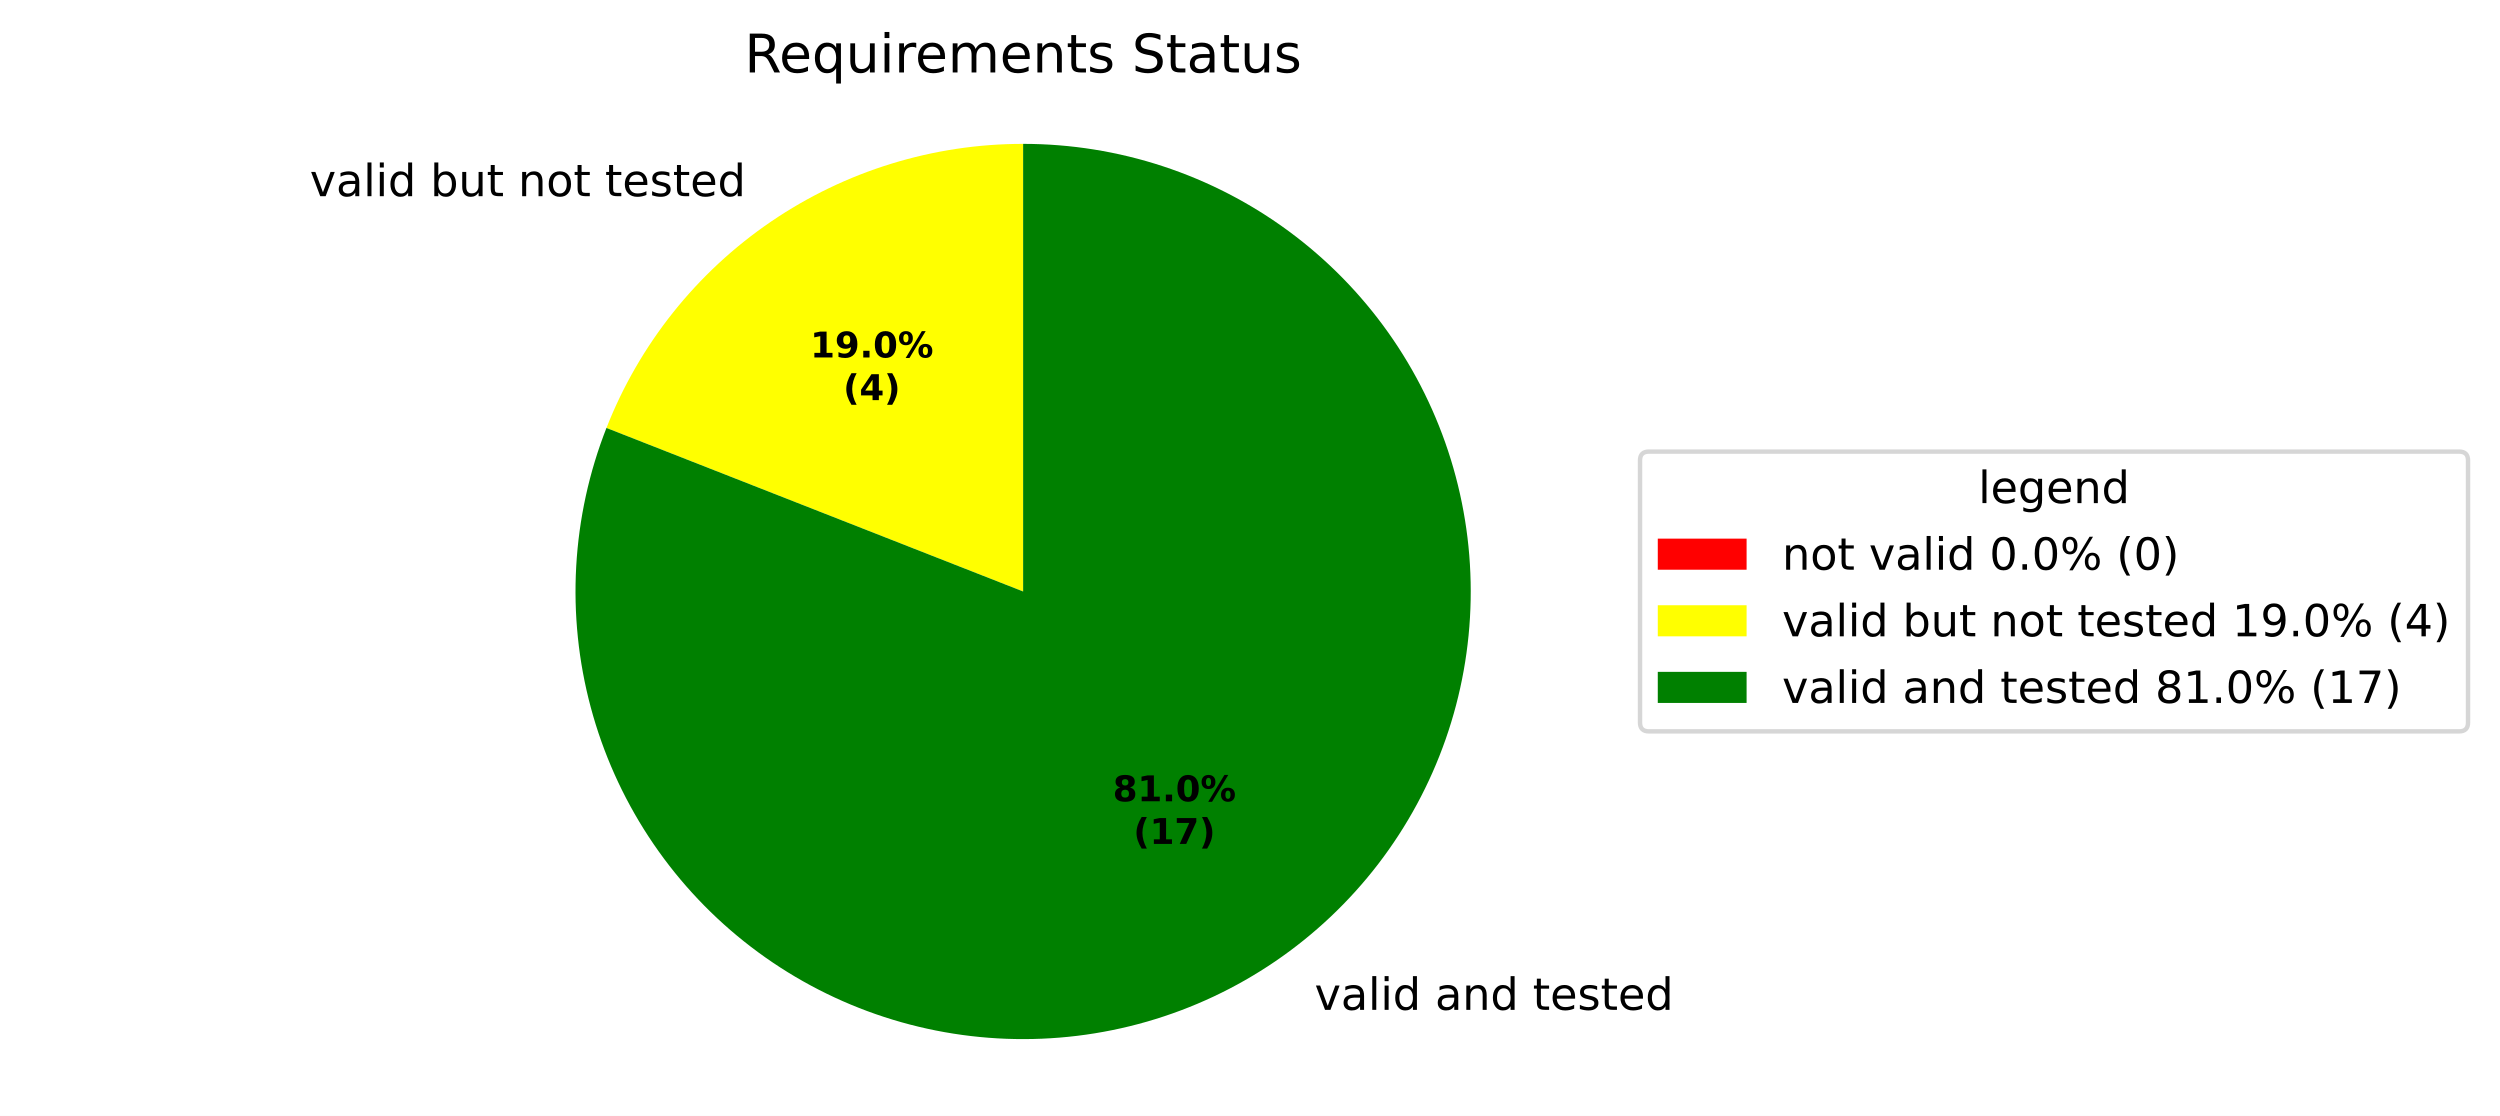
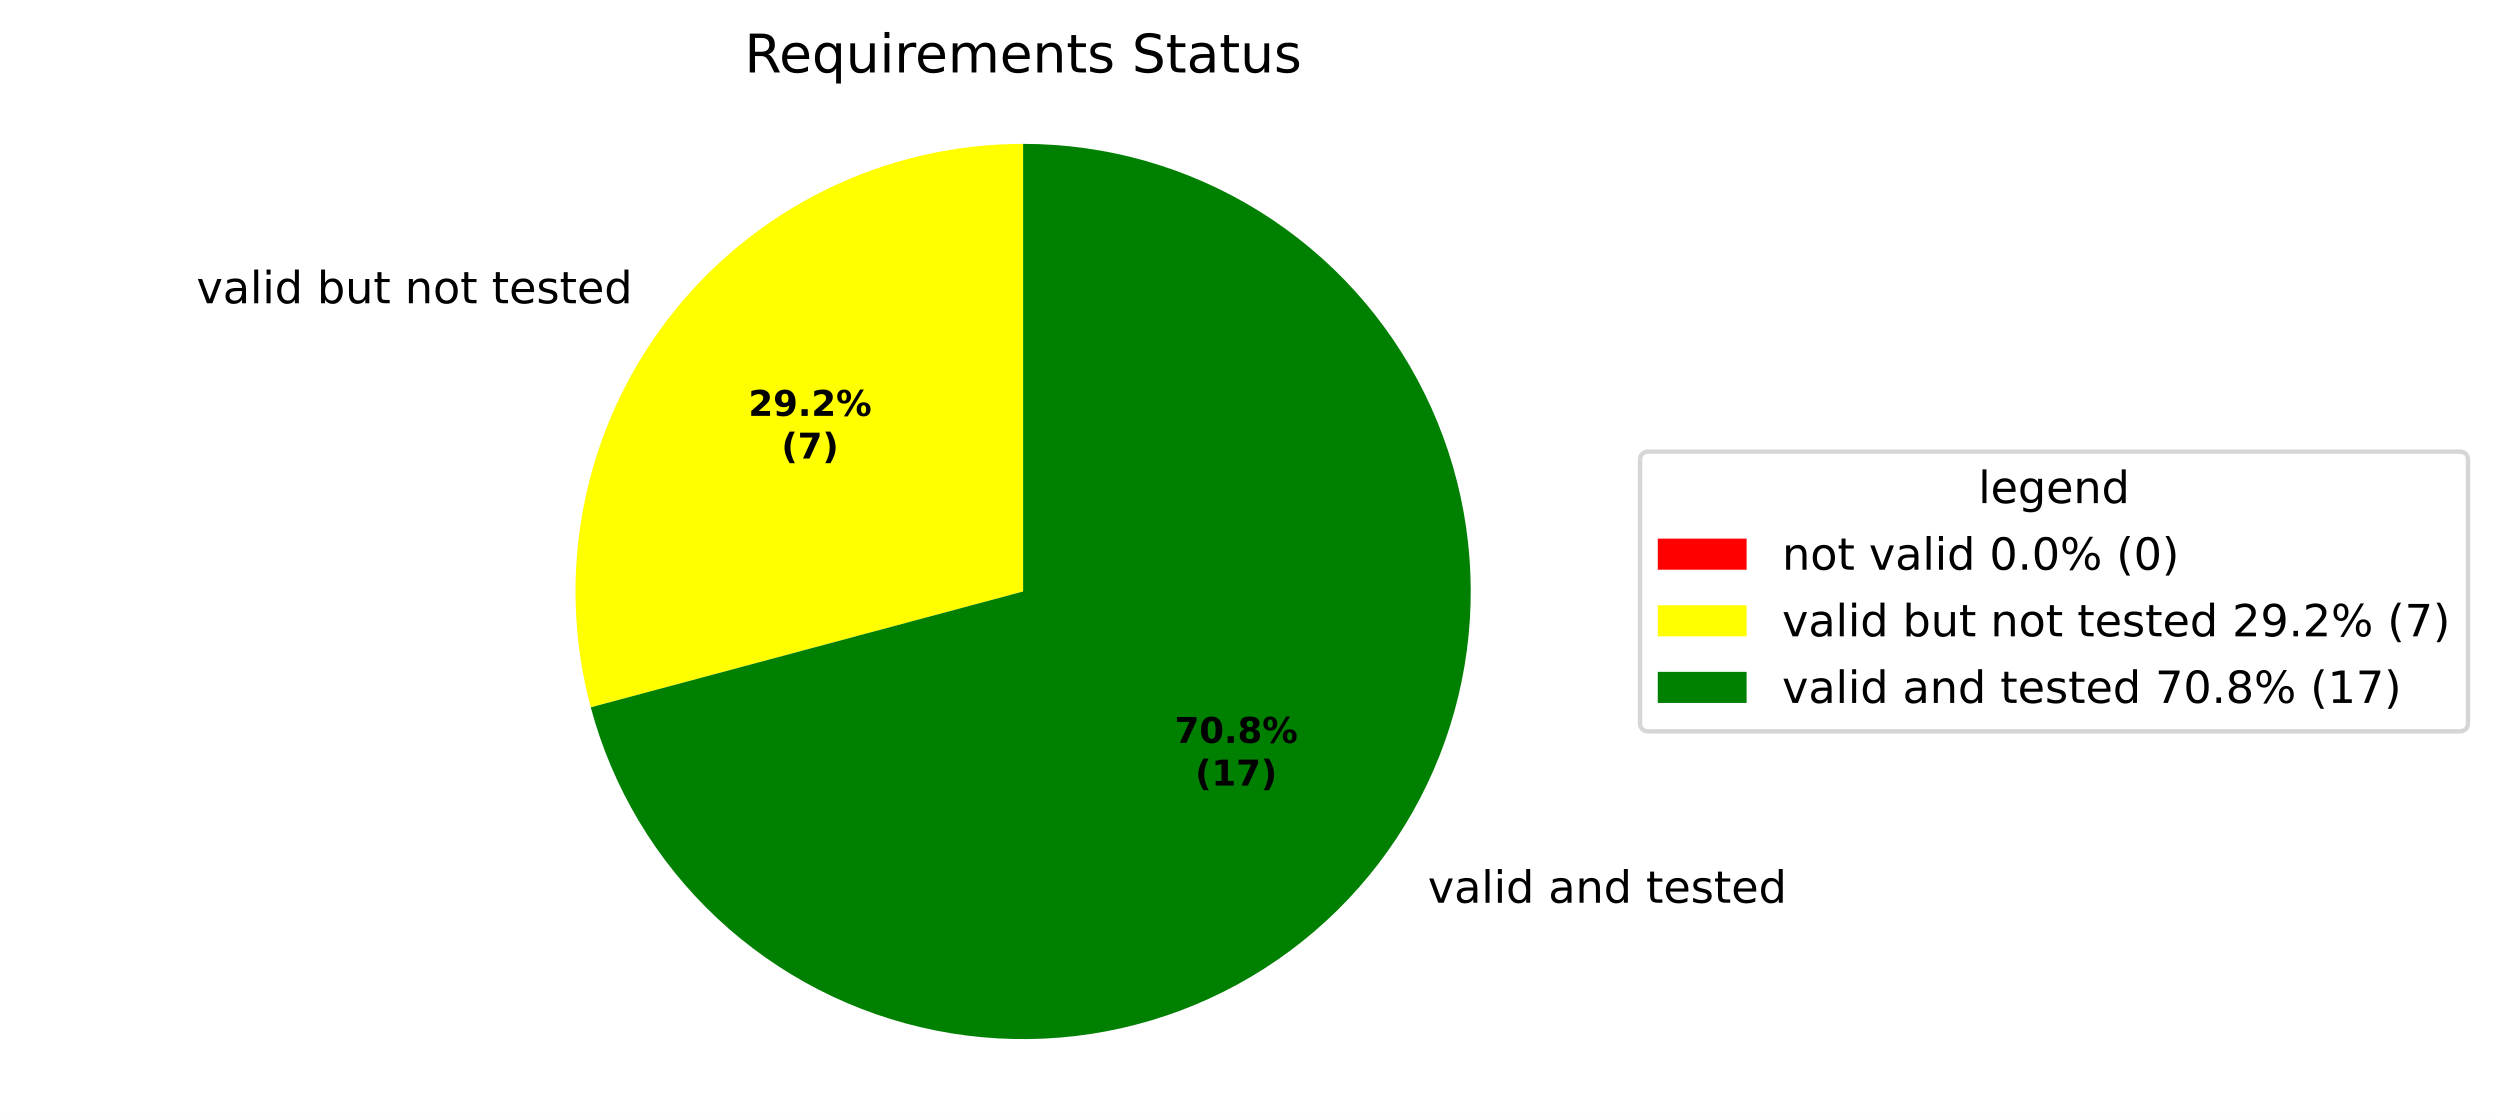
<svg xmlns="http://www.w3.org/2000/svg" xmlns:xlink="http://www.w3.org/1999/xlink" width="562.982pt" height="251.278pt" viewBox="0 0 562.982 251.278" version="1.1">
  <defs>
    <style type="text/css">*{stroke-linejoin: round; stroke-linecap: butt}</style>
  </defs>
  <g id="figure_1">
    <g id="patch_1">
      <path d="M 0 251.278  L 562.982 251.278  L 562.982 0  L 0 0  z " style="fill: #ffffff" />
    </g>
    <g id="axes_1">
      <g id="patch_2">
        <path d="M 230.4 32.398  C 230.4 32.398 230.4 32.398 230.4 32.398  L 230.4 133.198  z " style="fill: #ff0000" />
      </g>
      <g id="patch_3">
-         <path d="M 230.4 32.398  C 210.145 32.398 190.353 38.503 173.617 49.913  C 156.882 61.323 143.968 77.517 136.568 96.372  L 230.4 133.198  z " style="fill: #ffff00" />
+         <path d="M 230.4 32.398  C 214.939 32.398 199.684 35.955 185.817 42.793  C 171.951 49.632 159.842 59.569 150.43 71.835  C 141.018 84.101 134.553 98.369 131.537 113.533  C 128.52 128.697 129.033 144.353 133.035 159.287  L 230.4 133.198  z " style="fill: #ffff00" />
      </g>
      <g id="patch_4">
-         <path d="M 136.568 96.372  C 132.657 106.336 130.359 116.859 129.759 127.546  C 129.158 138.233 130.264 148.948 133.035 159.287  C 135.805 169.626 140.205 179.458 146.068 188.414  C 151.931 197.369 159.184 205.333 167.552 212.007  C 175.921 218.68 185.299 223.979 195.335 227.702  C 205.37 231.426 215.935 233.527 226.631 233.928  C 237.327 234.328 248.019 233.022 258.305 230.059  C 268.591 227.095 278.339 222.513 287.183 216.483  C 296.027 210.453 303.854 203.053 310.37 194.561  C 316.886 186.069 322.008 176.593 325.543 166.49  C 329.079 156.387 330.982 145.785 331.182 135.083  C 331.383 124.381 329.877 113.715 326.722 103.487  C 323.567 93.258 318.803 83.598 312.609 74.868  C 306.415 66.138 298.869 58.451 290.257 52.095  C 281.645 45.739 272.075 40.795 261.907 37.449  C 251.74 34.103 241.104 32.398 230.4 32.398  L 230.4 133.198  z " style="fill: #008000" />
+         <path d="M 133.035 159.287  C 137.903 177.458 147.763 193.909 161.494 206.769  C 175.224 219.629 192.284 228.391 210.735 232.062  C 229.186 235.732 248.3 234.164 265.907 227.538  C 283.513 220.911 298.918 209.486 310.37 194.562  C 321.822 179.637 328.871 161.8 330.715 143.078  C 332.559 124.357 329.125 105.488 320.805 88.616  C 312.484 71.743 299.605 57.533 283.629 47.599  C 267.654 37.664 249.212 32.398 230.4 32.398  L 230.4 133.198  z " style="fill: #008000" />
      </g>
      <g id="matplotlib.axis_1" />
      <g id="matplotlib.axis_2" />
      <g id="text_1">
-         <g transform="translate(66.58751 44.18282) scale(0.1 -0.1)">
+         <g transform="translate(41.08128 68.29675) scale(0.1 -0.1)">
          <defs>
            <path id="DejaVuSans-3" transform="scale(0.015625)" />
            <path id="DejaVuSans-59" d="M 191 3500  L 800 3500  L 1894 563  L 2988 3500  L 3597 3500  L 2284 0  L 1503 0  L 191 3500  z " transform="scale(0.015625)" />
            <path id="DejaVuSans-44" d="M 2194 1759  Q 1497 1759 1228 1600  Q 959 1441 959 1056  Q 959 750 1161 570  Q 1363 391 1709 391  Q 2188 391 2477 730  Q 2766 1069 2766 1631  L 2766 1759  L 2194 1759  z M 3341 1997  L 3341 0  L 2766 0  L 2766 531  Q 2569 213 2275 61  Q 1981 -91 1556 -91  Q 1019 -91 701 211  Q 384 513 384 1019  Q 384 1609 779 1909  Q 1175 2209 1959 2209  L 2766 2209  L 2766 2266  Q 2766 2663 2505 2880  Q 2244 3097 1772 3097  Q 1472 3097 1187 3025  Q 903 2953 641 2809  L 641 3341  Q 956 3463 1253 3523  Q 1550 3584 1831 3584  Q 2591 3584 2966 3190  Q 3341 2797 3341 1997  z " transform="scale(0.015625)" />
            <path id="DejaVuSans-4f" d="M 603 4863  L 1178 4863  L 1178 0  L 603 0  L 603 4863  z " transform="scale(0.015625)" />
            <path id="DejaVuSans-4c" d="M 603 3500  L 1178 3500  L 1178 0  L 603 0  L 603 3500  z M 603 4863  L 1178 4863  L 1178 4134  L 603 4134  L 603 4863  z " transform="scale(0.015625)" />
            <path id="DejaVuSans-47" d="M 2906 2969  L 2906 4863  L 3481 4863  L 3481 0  L 2906 0  L 2906 525  Q 2725 213 2448 61  Q 2172 -91 1784 -91  Q 1150 -91 751 415  Q 353 922 353 1747  Q 353 2572 751 3078  Q 1150 3584 1784 3584  Q 2172 3584 2448 3432  Q 2725 3281 2906 2969  z M 947 1747  Q 947 1113 1208 752  Q 1469 391 1925 391  Q 2381 391 2643 752  Q 2906 1113 2906 1747  Q 2906 2381 2643 2742  Q 2381 3103 1925 3103  Q 1469 3103 1208 2742  Q 947 2381 947 1747  z " transform="scale(0.015625)" />
            <path id="DejaVuSans-45" d="M 3116 1747  Q 3116 2381 2855 2742  Q 2594 3103 2138 3103  Q 1681 3103 1420 2742  Q 1159 2381 1159 1747  Q 1159 1113 1420 752  Q 1681 391 2138 391  Q 2594 391 2855 752  Q 3116 1113 3116 1747  z M 1159 2969  Q 1341 3281 1617 3432  Q 1894 3584 2278 3584  Q 2916 3584 3314 3078  Q 3713 2572 3713 1747  Q 3713 922 3314 415  Q 2916 -91 2278 -91  Q 1894 -91 1617 61  Q 1341 213 1159 525  L 1159 0  L 581 0  L 581 4863  L 1159 4863  L 1159 2969  z " transform="scale(0.015625)" />
            <path id="DejaVuSans-58" d="M 544 1381  L 544 3500  L 1119 3500  L 1119 1403  Q 1119 906 1312 657  Q 1506 409 1894 409  Q 2359 409 2629 706  Q 2900 1003 2900 1516  L 2900 3500  L 3475 3500  L 3475 0  L 2900 0  L 2900 538  Q 2691 219 2414 64  Q 2138 -91 1772 -91  Q 1169 -91 856 284  Q 544 659 544 1381  z M 1991 3584  L 1991 3584  z " transform="scale(0.015625)" />
            <path id="DejaVuSans-57" d="M 1172 4494  L 1172 3500  L 2356 3500  L 2356 3053  L 1172 3053  L 1172 1153  Q 1172 725 1289 603  Q 1406 481 1766 481  L 2356 481  L 2356 0  L 1766 0  Q 1100 0 847 248  Q 594 497 594 1153  L 594 3053  L 172 3053  L 172 3500  L 594 3500  L 594 4494  L 1172 4494  z " transform="scale(0.015625)" />
            <path id="DejaVuSans-51" d="M 3513 2113  L 3513 0  L 2938 0  L 2938 2094  Q 2938 2591 2744 2837  Q 2550 3084 2163 3084  Q 1697 3084 1428 2787  Q 1159 2491 1159 1978  L 1159 0  L 581 0  L 581 3500  L 1159 3500  L 1159 2956  Q 1366 3272 1645 3428  Q 1925 3584 2291 3584  Q 2894 3584 3203 3211  Q 3513 2838 3513 2113  z " transform="scale(0.015625)" />
            <path id="DejaVuSans-52" d="M 1959 3097  Q 1497 3097 1228 2736  Q 959 2375 959 1747  Q 959 1119 1226 758  Q 1494 397 1959 397  Q 2419 397 2687 759  Q 2956 1122 2956 1747  Q 2956 2369 2687 2733  Q 2419 3097 1959 3097  z M 1959 3584  Q 2709 3584 3137 3096  Q 3566 2609 3566 1747  Q 3566 888 3137 398  Q 2709 -91 1959 -91  Q 1206 -91 779 398  Q 353 888 353 1747  Q 353 2609 779 3096  Q 1206 3584 1959 3584  z " transform="scale(0.015625)" />
            <path id="DejaVuSans-48" d="M 3597 1894  L 3597 1613  L 953 1613  Q 991 1019 1311 708  Q 1631 397 2203 397  Q 2534 397 2845 478  Q 3156 559 3463 722  L 3463 178  Q 3153 47 2828 -22  Q 2503 -91 2169 -91  Q 1331 -91 842 396  Q 353 884 353 1716  Q 353 2575 817 3079  Q 1281 3584 2069 3584  Q 2775 3584 3186 3129  Q 3597 2675 3597 1894  z M 3022 2063  Q 3016 2534 2758 2815  Q 2500 3097 2075 3097  Q 1594 3097 1305 2825  Q 1016 2553 972 2059  L 3022 2063  z " transform="scale(0.015625)" />
            <path id="DejaVuSans-56" d="M 2834 3397  L 2834 2853  Q 2591 2978 2328 3040  Q 2066 3103 1784 3103  Q 1356 3103 1142 2972  Q 928 2841 928 2578  Q 928 2378 1081 2264  Q 1234 2150 1697 2047  L 1894 2003  Q 2506 1872 2764 1633  Q 3022 1394 3022 966  Q 3022 478 2636 193  Q 2250 -91 1575 -91  Q 1294 -91 989 -36  Q 684 19 347 128  L 347 722  Q 666 556 975 473  Q 1284 391 1588 391  Q 1994 391 2212 530  Q 2431 669 2431 922  Q 2431 1156 2273 1281  Q 2116 1406 1581 1522  L 1381 1569  Q 847 1681 609 1914  Q 372 2147 372 2553  Q 372 3047 722 3315  Q 1072 3584 1716 3584  Q 2034 3584 2315 3537  Q 2597 3491 2834 3397  z " transform="scale(0.015625)" />
          </defs>
          <use xlink:href="#DejaVuSans-3" />
          <use xlink:href="#DejaVuSans-59" transform="translate(31.78125 0)" />
          <use xlink:href="#DejaVuSans-44" transform="translate(90.96875 0)" />
          <use xlink:href="#DejaVuSans-4f" transform="translate(152.25 0)" />
          <use xlink:href="#DejaVuSans-4c" transform="translate(180.0312 0)" />
          <use xlink:href="#DejaVuSans-47" transform="translate(207.8125 0)" />
          <use xlink:href="#DejaVuSans-3" transform="translate(271.2969 0)" />
          <use xlink:href="#DejaVuSans-45" transform="translate(303.0781 0)" />
          <use xlink:href="#DejaVuSans-58" transform="translate(366.5625 0)" />
          <use xlink:href="#DejaVuSans-57" transform="translate(429.9375 0)" />
          <use xlink:href="#DejaVuSans-3" transform="translate(469.1406 0)" />
          <use xlink:href="#DejaVuSans-51" transform="translate(500.9219 0)" />
          <use xlink:href="#DejaVuSans-52" transform="translate(564.2969 0)" />
          <use xlink:href="#DejaVuSans-57" transform="translate(625.4844 0)" />
          <use xlink:href="#DejaVuSans-3" transform="translate(664.6875 0)" />
          <use xlink:href="#DejaVuSans-57" transform="translate(696.4688 0)" />
          <use xlink:href="#DejaVuSans-48" transform="translate(735.6719 0)" />
          <use xlink:href="#DejaVuSans-56" transform="translate(797.2031 0)" />
          <use xlink:href="#DejaVuSans-57" transform="translate(849.2969 0)" />
          <use xlink:href="#DejaVuSans-48" transform="translate(888.5 0)" />
          <use xlink:href="#DejaVuSans-47" transform="translate(950.0312 0)" />
        </g>
      </g>
      <g id="text_2">
-         <g transform="translate(292.8609 227.4095) scale(0.1 -0.1)">
+         <g transform="translate(318.3671 203.2959) scale(0.1 -0.1)">
          <use xlink:href="#DejaVuSans-3" />
          <use xlink:href="#DejaVuSans-59" transform="translate(31.78125 0)" />
          <use xlink:href="#DejaVuSans-44" transform="translate(90.96875 0)" />
          <use xlink:href="#DejaVuSans-4f" transform="translate(152.25 0)" />
          <use xlink:href="#DejaVuSans-4c" transform="translate(180.0312 0)" />
          <use xlink:href="#DejaVuSans-47" transform="translate(207.8125 0)" />
          <use xlink:href="#DejaVuSans-3" transform="translate(271.2969 0)" />
          <use xlink:href="#DejaVuSans-44" transform="translate(303.0781 0)" />
          <use xlink:href="#DejaVuSans-51" transform="translate(364.3594 0)" />
          <use xlink:href="#DejaVuSans-47" transform="translate(427.7344 0)" />
          <use xlink:href="#DejaVuSans-3" transform="translate(491.2188 0)" />
          <use xlink:href="#DejaVuSans-57" transform="translate(523 0)" />
          <use xlink:href="#DejaVuSans-48" transform="translate(562.2031 0)" />
          <use xlink:href="#DejaVuSans-56" transform="translate(623.7344 0)" />
          <use xlink:href="#DejaVuSans-57" transform="translate(675.8281 0)" />
          <use xlink:href="#DejaVuSans-48" transform="translate(715.0312 0)" />
          <use xlink:href="#DejaVuSans-47" transform="translate(776.5625 0)" />
        </g>
      </g>
      <g id="text_3">
-         <g transform="translate(182.4535 80.50455) scale(0.08 -0.08)">
-           <defs>
-             <path id="DejaVuSans-Bold-14" d="M 750 831  L 1813 831  L 1813 3847  L 722 3622  L 722 4441  L 1806 4666  L 2950 4666  L 2950 831  L 4013 831  L 4013 0  L 750 0  L 750 831  z " transform="scale(0.015625)" />
+         <g transform="translate(168.541 93.65767) scale(0.08 -0.08)">
+           <defs>
+             <path id="DejaVuSans-Bold-15" d="M 1844 884  L 3897 884  L 3897 0  L 506 0  L 506 884  L 2209 2388  Q 2438 2594 2547 2791  Q 2656 2988 2656 3200  Q 2656 3528 2436 3728  Q 2216 3928 1850 3928  Q 1569 3928 1234 3808  Q 900 3688 519 3450  L 519 4475  Q 925 4609 1322 4679  Q 1719 4750 2100 4750  Q 2938 4750 3402 4381  Q 3866 4013 3866 3353  Q 3866 2972 3669 2642  Q 3472 2313 2841 1759  L 1844 884  z " transform="scale(0.015625)" />
            <path id="DejaVuSans-Bold-1c" d="M 641 103  L 641 966  Q 928 831 1190 764  Q 1453 697 1709 697  Q 2247 697 2547 995  Q 2847 1294 2900 1881  Q 2688 1725 2447 1647  Q 2206 1569 1925 1569  Q 1209 1569 770 1986  Q 331 2403 331 3084  Q 331 3838 820 4291  Q 1309 4744 2131 4744  Q 3044 4744 3544 4128  Q 4044 3513 4044 2388  Q 4044 1231 3459 570  Q 2875 -91 1856 -91  Q 1528 -91 1228 -42  Q 928 6 641 103  z M 2125 2350  Q 2441 2350 2600 2554  Q 2759 2759 2759 3169  Q 2759 3575 2600 3781  Q 2441 3988 2125 3988  Q 1809 3988 1650 3781  Q 1491 3575 1491 3169  Q 1491 2759 1650 2554  Q 1809 2350 2125 2350  z " transform="scale(0.015625)" />
            <path id="DejaVuSans-Bold-11" d="M 653 1209  L 1778 1209  L 1778 0  L 653 0  L 653 1209  z " transform="scale(0.015625)" />
-             <path id="DejaVuSans-Bold-13" d="M 2944 2338  Q 2944 3213 2780 3570  Q 2616 3928 2228 3928  Q 1841 3928 1675 3570  Q 1509 3213 1509 2338  Q 1509 1453 1675 1090  Q 1841 728 2228 728  Q 2613 728 2778 1090  Q 2944 1453 2944 2338  z M 4147 2328  Q 4147 1169 3647 539  Q 3147 -91 2228 -91  Q 1306 -91 806 539  Q 306 1169 306 2328  Q 306 3491 806 4120  Q 1306 4750 2228 4750  Q 3147 4750 3647 4120  Q 4147 3491 4147 2328  z " transform="scale(0.015625)" />
            <path id="DejaVuSans-Bold-8" d="M 4959 1925  Q 4738 1925 4616 1733  Q 4494 1541 4494 1184  Q 4494 825 4614 633  Q 4734 441 4959 441  Q 5184 441 5303 633  Q 5422 825 5422 1184  Q 5422 1541 5301 1733  Q 5181 1925 4959 1925  z M 4959 2450  Q 5541 2450 5875 2112  Q 6209 1775 6209 1184  Q 6209 594 5875 251  Q 5541 -91 4959 -91  Q 4378 -91 4042 251  Q 3706 594 3706 1184  Q 3706 1772 4042 2111  Q 4378 2450 4959 2450  z M 2094 -91  L 1403 -91  L 4319 4750  L 5013 4750  L 2094 -91  z M 1453 4750  Q 2034 4750 2367 4411  Q 2700 4072 2700 3481  Q 2700 2891 2367 2550  Q 2034 2209 1453 2209  Q 872 2209 539 2550  Q 206 2891 206 3481  Q 206 4072 539 4411  Q 872 4750 1453 4750  z M 1453 4225  Q 1228 4225 1106 4031  Q 984 3838 984 3481  Q 984 3122 1106 2926  Q 1228 2731 1453 2731  Q 1678 2731 1798 2926  Q 1919 3122 1919 3481  Q 1919 3838 1797 4031  Q 1675 4225 1453 4225  z " transform="scale(0.015625)" />
          </defs>
-           <use xlink:href="#DejaVuSans-Bold-14" />
+           <use xlink:href="#DejaVuSans-Bold-15" />
          <use xlink:href="#DejaVuSans-Bold-1c" transform="translate(69.57812 0)" />
          <use xlink:href="#DejaVuSans-Bold-11" transform="translate(139.1562 0)" />
-           <use xlink:href="#DejaVuSans-Bold-13" transform="translate(177.1406 0)" />
+           <use xlink:href="#DejaVuSans-Bold-15" transform="translate(177.1406 0)" />
          <use xlink:href="#DejaVuSans-Bold-8" transform="translate(246.7188 0)" />
        </g>
-         <g transform="translate(189.891 90.10611) scale(0.08 -0.08)">
+         <g transform="translate(175.9785 103.2592) scale(0.08 -0.08)">
          <defs>
            <path id="DejaVuSans-Bold-b" d="M 2413 -844  L 1484 -844  Q 1006 -72 778 623  Q 550 1319 550 2003  Q 550 2688 779 3389  Q 1009 4091 1484 4856  L 2413 4856  Q 2013 4116 1813 3408  Q 1613 2700 1613 2009  Q 1613 1319 1811 609  Q 2009 -100 2413 -844  z " transform="scale(0.015625)" />
-             <path id="DejaVuSans-Bold-17" d="M 2356 3675  L 1038 1722  L 2356 1722  L 2356 3675  z M 2156 4666  L 3494 4666  L 3494 1722  L 4159 1722  L 4159 850  L 3494 850  L 3494 0  L 2356 0  L 2356 850  L 288 850  L 288 1881  L 2156 4666  z " transform="scale(0.015625)" />
+             <path id="DejaVuSans-Bold-1a" d="M 428 4666  L 3944 4666  L 3944 3988  L 2125 0  L 953 0  L 2675 3781  L 428 3781  L 428 4666  z " transform="scale(0.015625)" />
            <path id="DejaVuSans-Bold-c" d="M 513 -844  Q 913 -100 1113 609  Q 1313 1319 1313 2009  Q 1313 2700 1113 3408  Q 913 4116 513 4856  L 1441 4856  Q 1916 4091 2145 3389  Q 2375 2688 2375 2003  Q 2375 1319 2147 623  Q 1919 -72 1441 -844  L 513 -844  z " transform="scale(0.015625)" />
          </defs>
          <use xlink:href="#DejaVuSans-Bold-b" />
-           <use xlink:href="#DejaVuSans-Bold-17" transform="translate(45.70312 0)" />
+           <use xlink:href="#DejaVuSans-Bold-1a" transform="translate(45.70312 0)" />
          <use xlink:href="#DejaVuSans-Bold-c" transform="translate(115.2812 0)" />
        </g>
      </g>
      <g id="text_4">
-         <g transform="translate(250.5927 180.4464) scale(0.08 -0.08)">
-           <defs>
+         <g transform="translate(264.5052 167.2936) scale(0.08 -0.08)">
+           <defs>
+             <path id="DejaVuSans-Bold-13" d="M 2944 2338  Q 2944 3213 2780 3570  Q 2616 3928 2228 3928  Q 1841 3928 1675 3570  Q 1509 3213 1509 2338  Q 1509 1453 1675 1090  Q 1841 728 2228 728  Q 2613 728 2778 1090  Q 2944 1453 2944 2338  z M 4147 2328  Q 4147 1169 3647 539  Q 3147 -91 2228 -91  Q 1306 -91 806 539  Q 306 1169 306 2328  Q 306 3491 806 4120  Q 1306 4750 2228 4750  Q 3147 4750 3647 4120  Q 4147 3491 4147 2328  z " transform="scale(0.015625)" />
            <path id="DejaVuSans-Bold-1b" d="M 2228 2088  Q 1891 2088 1709 1903  Q 1528 1719 1528 1375  Q 1528 1031 1709 848  Q 1891 666 2228 666  Q 2563 666 2741 848  Q 2919 1031 2919 1375  Q 2919 1722 2741 1905  Q 2563 2088 2228 2088  z M 1350 2484  Q 925 2613 709 2878  Q 494 3144 494 3541  Q 494 4131 934 4440  Q 1375 4750 2228 4750  Q 3075 4750 3515 4442  Q 3956 4134 3956 3541  Q 3956 3144 3739 2878  Q 3522 2613 3097 2484  Q 3572 2353 3814 2058  Q 4056 1763 4056 1313  Q 4056 619 3595 264  Q 3134 -91 2228 -91  Q 1319 -91 855 264  Q 391 619 391 1313  Q 391 1763 633 2058  Q 875 2353 1350 2484  z M 1631 3419  Q 1631 3141 1786 2991  Q 1941 2841 2228 2841  Q 2509 2841 2662 2991  Q 2816 3141 2816 3419  Q 2816 3697 2662 3845  Q 2509 3994 2228 3994  Q 1941 3994 1786 3844  Q 1631 3694 1631 3419  z " transform="scale(0.015625)" />
          </defs>
-           <use xlink:href="#DejaVuSans-Bold-1b" />
-           <use xlink:href="#DejaVuSans-Bold-14" transform="translate(69.57812 0)" />
+           <use xlink:href="#DejaVuSans-Bold-1a" />
+           <use xlink:href="#DejaVuSans-Bold-13" transform="translate(69.57812 0)" />
          <use xlink:href="#DejaVuSans-Bold-11" transform="translate(139.1562 0)" />
-           <use xlink:href="#DejaVuSans-Bold-13" transform="translate(177.1406 0)" />
+           <use xlink:href="#DejaVuSans-Bold-1b" transform="translate(177.1406 0)" />
          <use xlink:href="#DejaVuSans-Bold-8" transform="translate(246.7188 0)" />
        </g>
-         <g transform="translate(255.2471 190.048) scale(0.08 -0.08)">
-           <defs>
-             <path id="DejaVuSans-Bold-1a" d="M 428 4666  L 3944 4666  L 3944 3988  L 2125 0  L 953 0  L 2675 3781  L 428 3781  L 428 4666  z " transform="scale(0.015625)" />
+         <g transform="translate(269.1596 176.8951) scale(0.08 -0.08)">
+           <defs>
+             <path id="DejaVuSans-Bold-14" d="M 750 831  L 1813 831  L 1813 3847  L 722 3622  L 722 4441  L 1806 4666  L 2950 4666  L 2950 831  L 4013 831  L 4013 0  L 750 0  L 750 831  z " transform="scale(0.015625)" />
          </defs>
          <use xlink:href="#DejaVuSans-Bold-b" />
          <use xlink:href="#DejaVuSans-Bold-14" transform="translate(45.70312 0)" />
          <use xlink:href="#DejaVuSans-Bold-1a" transform="translate(115.2812 0)" />
          <use xlink:href="#DejaVuSans-Bold-c" transform="translate(184.8594 0)" />
        </g>
      </g>
      <g id="text_5">
        <g transform="translate(167.6616 16.31812) scale(0.12 -0.12)">
          <defs>
            <path id="DejaVuSans-35" d="M 2841 2188  Q 3044 2119 3236 1894  Q 3428 1669 3622 1275  L 4263 0  L 3584 0  L 2988 1197  Q 2756 1666 2539 1819  Q 2322 1972 1947 1972  L 1259 1972  L 1259 0  L 628 0  L 628 4666  L 2053 4666  Q 2853 4666 3247 4331  Q 3641 3997 3641 3322  Q 3641 2881 3436 2590  Q 3231 2300 2841 2188  z M 1259 4147  L 1259 2491  L 2053 2491  Q 2509 2491 2742 2702  Q 2975 2913 2975 3322  Q 2975 3731 2742 3939  Q 2509 4147 2053 4147  L 1259 4147  z " transform="scale(0.015625)" />
            <path id="DejaVuSans-54" d="M 947 1747  Q 947 1113 1208 752  Q 1469 391 1925 391  Q 2381 391 2643 752  Q 2906 1113 2906 1747  Q 2906 2381 2643 2742  Q 2381 3103 1925 3103  Q 1469 3103 1208 2742  Q 947 2381 947 1747  z M 2906 525  Q 2725 213 2448 61  Q 2172 -91 1784 -91  Q 1150 -91 751 415  Q 353 922 353 1747  Q 353 2572 751 3078  Q 1150 3584 1784 3584  Q 2172 3584 2448 3432  Q 2725 3281 2906 2969  L 2906 3500  L 3481 3500  L 3481 -1331  L 2906 -1331  L 2906 525  z " transform="scale(0.015625)" />
            <path id="DejaVuSans-55" d="M 2631 2963  Q 2534 3019 2420 3045  Q 2306 3072 2169 3072  Q 1681 3072 1420 2755  Q 1159 2438 1159 1844  L 1159 0  L 581 0  L 581 3500  L 1159 3500  L 1159 2956  Q 1341 3275 1631 3429  Q 1922 3584 2338 3584  Q 2397 3584 2469 3576  Q 2541 3569 2628 3553  L 2631 2963  z " transform="scale(0.015625)" />
            <path id="DejaVuSans-50" d="M 3328 2828  Q 3544 3216 3844 3400  Q 4144 3584 4550 3584  Q 5097 3584 5394 3201  Q 5691 2819 5691 2113  L 5691 0  L 5113 0  L 5113 2094  Q 5113 2597 4934 2840  Q 4756 3084 4391 3084  Q 3944 3084 3684 2787  Q 3425 2491 3425 1978  L 3425 0  L 2847 0  L 2847 2094  Q 2847 2600 2669 2842  Q 2491 3084 2119 3084  Q 1678 3084 1418 2786  Q 1159 2488 1159 1978  L 1159 0  L 581 0  L 581 3500  L 1159 3500  L 1159 2956  Q 1356 3278 1631 3431  Q 1906 3584 2284 3584  Q 2666 3584 2933 3390  Q 3200 3197 3328 2828  z " transform="scale(0.015625)" />
            <path id="DejaVuSans-36" d="M 3425 4513  L 3425 3897  Q 3066 4069 2747 4153  Q 2428 4238 2131 4238  Q 1616 4238 1336 4038  Q 1056 3838 1056 3469  Q 1056 3159 1242 3001  Q 1428 2844 1947 2747  L 2328 2669  Q 3034 2534 3370 2195  Q 3706 1856 3706 1288  Q 3706 609 3251 259  Q 2797 -91 1919 -91  Q 1588 -91 1214 -16  Q 841 59 441 206  L 441 856  Q 825 641 1194 531  Q 1563 422 1919 422  Q 2459 422 2753 634  Q 3047 847 3047 1241  Q 3047 1584 2836 1778  Q 2625 1972 2144 2069  L 1759 2144  Q 1053 2284 737 2584  Q 422 2884 422 3419  Q 422 4038 858 4394  Q 1294 4750 2059 4750  Q 2388 4750 2728 4690  Q 3069 4631 3425 4513  z " transform="scale(0.015625)" />
          </defs>
          <use xlink:href="#DejaVuSans-35" />
          <use xlink:href="#DejaVuSans-48" transform="translate(65 0)" />
          <use xlink:href="#DejaVuSans-54" transform="translate(126.5312 0)" />
          <use xlink:href="#DejaVuSans-58" transform="translate(190.0156 0)" />
          <use xlink:href="#DejaVuSans-4c" transform="translate(253.3906 0)" />
          <use xlink:href="#DejaVuSans-55" transform="translate(281.1719 0)" />
          <use xlink:href="#DejaVuSans-48" transform="translate(320.0781 0)" />
          <use xlink:href="#DejaVuSans-50" transform="translate(381.6094 0)" />
          <use xlink:href="#DejaVuSans-48" transform="translate(479.0156 0)" />
          <use xlink:href="#DejaVuSans-51" transform="translate(540.5469 0)" />
          <use xlink:href="#DejaVuSans-57" transform="translate(603.9219 0)" />
          <use xlink:href="#DejaVuSans-56" transform="translate(643.125 0)" />
          <use xlink:href="#DejaVuSans-3" transform="translate(695.2188 0)" />
          <use xlink:href="#DejaVuSans-36" transform="translate(727 0)" />
          <use xlink:href="#DejaVuSans-57" transform="translate(790.4844 0)" />
          <use xlink:href="#DejaVuSans-44" transform="translate(829.6875 0)" />
          <use xlink:href="#DejaVuSans-57" transform="translate(890.9688 0)" />
          <use xlink:href="#DejaVuSans-58" transform="translate(930.1719 0)" />
          <use xlink:href="#DejaVuSans-56" transform="translate(993.5469 0)" />
        </g>
      </g>
      <g id="legend_1">
        <g id="patch_5">
          <path d="M 371.32 164.7  L 553.783 164.7  Q 555.783 164.7 555.783 162.7  L 555.783 103.697  Q 555.783 101.697 553.783 101.697  L 371.32 101.697  Q 369.32 101.697 369.32 103.697  L 369.32 162.7  Q 369.32 164.7 371.32 164.7  z " style="fill: #ffffff; opacity: 0.8; stroke: #cccccc; stroke-linejoin: miter" />
        </g>
        <g id="text_6">
          <g transform="translate(445.4919 113.295) scale(0.1 -0.1)">
            <defs>
              <path id="DejaVuSans-4a" d="M 2906 1791  Q 2906 2416 2648 2759  Q 2391 3103 1925 3103  Q 1463 3103 1205 2759  Q 947 2416 947 1791  Q 947 1169 1205 825  Q 1463 481 1925 481  Q 2391 481 2648 825  Q 2906 1169 2906 1791  z M 3481 434  Q 3481 -459 3084 -895  Q 2688 -1331 1869 -1331  Q 1566 -1331 1297 -1286  Q 1028 -1241 775 -1147  L 775 -588  Q 1028 -725 1275 -790  Q 1522 -856 1778 -856  Q 2344 -856 2625 -561  Q 2906 -266 2906 331  L 2906 616  Q 2728 306 2450 153  Q 2172 0 1784 0  Q 1141 0 747 490  Q 353 981 353 1791  Q 353 2603 747 3093  Q 1141 3584 1784 3584  Q 2172 3584 2450 3431  Q 2728 3278 2906 2969  L 2906 3500  L 3481 3500  L 3481 434  z " transform="scale(0.015625)" />
            </defs>
            <use xlink:href="#DejaVuSans-4f" />
            <use xlink:href="#DejaVuSans-48" transform="translate(27.78125 0)" />
            <use xlink:href="#DejaVuSans-4a" transform="translate(89.3125 0)" />
            <use xlink:href="#DejaVuSans-48" transform="translate(152.7969 0)" />
            <use xlink:href="#DejaVuSans-51" transform="translate(214.3281 0)" />
            <use xlink:href="#DejaVuSans-47" transform="translate(277.7031 0)" />
          </g>
        </g>
        <g id="patch_6">
          <path d="M 373.32 128.296  L 393.32 128.296  L 393.32 121.296  L 373.32 121.296  z " style="fill: #ff0000" />
        </g>
        <g id="text_7">
          <g transform="translate(401.32 128.2958) scale(0.1 -0.1)">
            <defs>
              <path id="DejaVuSans-13" d="M 2034 4250  Q 1547 4250 1301 3770  Q 1056 3291 1056 2328  Q 1056 1369 1301 889  Q 1547 409 2034 409  Q 2525 409 2770 889  Q 3016 1369 3016 2328  Q 3016 3291 2770 3770  Q 2525 4250 2034 4250  z M 2034 4750  Q 2819 4750 3233 4129  Q 3647 3509 3647 2328  Q 3647 1150 3233 529  Q 2819 -91 2034 -91  Q 1250 -91 836 529  Q 422 1150 422 2328  Q 422 3509 836 4129  Q 1250 4750 2034 4750  z " transform="scale(0.015625)" />
              <path id="DejaVuSans-11" d="M 684 794  L 1344 794  L 1344 0  L 684 0  L 684 794  z " transform="scale(0.015625)" />
              <path id="DejaVuSans-8" d="M 4653 2053  Q 4381 2053 4226 1822  Q 4072 1591 4072 1178  Q 4072 772 4226 539  Q 4381 306 4653 306  Q 4919 306 5073 539  Q 5228 772 5228 1178  Q 5228 1588 5073 1820  Q 4919 2053 4653 2053  z M 4653 2450  Q 5147 2450 5437 2106  Q 5728 1763 5728 1178  Q 5728 594 5436 251  Q 5144 -91 4653 -91  Q 4153 -91 3862 251  Q 3572 594 3572 1178  Q 3572 1766 3864 2108  Q 4156 2450 4653 2450  z M 1428 4353  Q 1159 4353 1004 4120  Q 850 3888 850 3481  Q 850 3069 1003 2837  Q 1156 2606 1428 2606  Q 1700 2606 1854 2837  Q 2009 3069 2009 3481  Q 2009 3884 1853 4118  Q 1697 4353 1428 4353  z M 4250 4750  L 4750 4750  L 1831 -91  L 1331 -91  L 4250 4750  z M 1428 4750  Q 1922 4750 2215 4408  Q 2509 4066 2509 3481  Q 2509 2891 2217 2550  Q 1925 2209 1428 2209  Q 931 2209 642 2551  Q 353 2894 353 3481  Q 353 4063 643 4406  Q 934 4750 1428 4750  z " transform="scale(0.015625)" />
              <path id="DejaVuSans-b" d="M 1984 4856  Q 1566 4138 1362 3434  Q 1159 2731 1159 2009  Q 1159 1288 1364 580  Q 1569 -128 1984 -844  L 1484 -844  Q 1016 -109 783 600  Q 550 1309 550 2009  Q 550 2706 781 3412  Q 1013 4119 1484 4856  L 1984 4856  z " transform="scale(0.015625)" />
              <path id="DejaVuSans-c" d="M 513 4856  L 1013 4856  Q 1481 4119 1714 3412  Q 1947 2706 1947 2009  Q 1947 1309 1714 600  Q 1481 -109 1013 -844  L 513 -844  Q 928 -128 1133 580  Q 1338 1288 1338 2009  Q 1338 2731 1133 3434  Q 928 4138 513 4856  z " transform="scale(0.015625)" />
            </defs>
            <use xlink:href="#DejaVuSans-51" />
            <use xlink:href="#DejaVuSans-52" transform="translate(63.375 0)" />
            <use xlink:href="#DejaVuSans-57" transform="translate(124.5625 0)" />
            <use xlink:href="#DejaVuSans-3" transform="translate(163.7656 0)" />
            <use xlink:href="#DejaVuSans-59" transform="translate(195.5469 0)" />
            <use xlink:href="#DejaVuSans-44" transform="translate(254.7344 0)" />
            <use xlink:href="#DejaVuSans-4f" transform="translate(316.0156 0)" />
            <use xlink:href="#DejaVuSans-4c" transform="translate(343.7969 0)" />
            <use xlink:href="#DejaVuSans-47" transform="translate(371.5781 0)" />
            <use xlink:href="#DejaVuSans-3" transform="translate(435.0625 0)" />
            <use xlink:href="#DejaVuSans-13" transform="translate(466.8438 0)" />
            <use xlink:href="#DejaVuSans-11" transform="translate(530.4688 0)" />
            <use xlink:href="#DejaVuSans-13" transform="translate(562.25 0)" />
            <use xlink:href="#DejaVuSans-8" transform="translate(625.875 0)" />
            <use xlink:href="#DejaVuSans-3" transform="translate(720.8906 0)" />
            <use xlink:href="#DejaVuSans-b" transform="translate(752.6719 0)" />
            <use xlink:href="#DejaVuSans-13" transform="translate(791.6875 0)" />
            <use xlink:href="#DejaVuSans-c" transform="translate(855.3125 0)" />
          </g>
        </g>
        <g id="patch_7">
          <path d="M 373.32 143.297  L 393.32 143.297  L 393.32 136.297  L 373.32 136.297  z " style="fill: #ffff00" />
        </g>
        <g id="text_8">
          <g transform="translate(401.32 143.2966) scale(0.1 -0.1)">
            <defs>
-               <path id="DejaVuSans-14" d="M 794 531  L 1825 531  L 1825 4091  L 703 3866  L 703 4441  L 1819 4666  L 2450 4666  L 2450 531  L 3481 531  L 3481 0  L 794 0  L 794 531  z " transform="scale(0.015625)" />
+               <path id="DejaVuSans-15" d="M 1228 531  L 3431 531  L 3431 0  L 469 0  L 469 531  Q 828 903 1448 1529  Q 2069 2156 2228 2338  Q 2531 2678 2651 2914  Q 2772 3150 2772 3378  Q 2772 3750 2511 3984  Q 2250 4219 1831 4219  Q 1534 4219 1204 4116  Q 875 4013 500 3803  L 500 4441  Q 881 4594 1212 4672  Q 1544 4750 1819 4750  Q 2544 4750 2975 4387  Q 3406 4025 3406 3419  Q 3406 3131 3298 2873  Q 3191 2616 2906 2266  Q 2828 2175 2409 1742  Q 1991 1309 1228 531  z " transform="scale(0.015625)" />
              <path id="DejaVuSans-1c" d="M 703 97  L 703 672  Q 941 559 1184 500  Q 1428 441 1663 441  Q 2288 441 2617 861  Q 2947 1281 2994 2138  Q 2813 1869 2534 1725  Q 2256 1581 1919 1581  Q 1219 1581 811 2004  Q 403 2428 403 3163  Q 403 3881 828 4315  Q 1253 4750 1959 4750  Q 2769 4750 3195 4129  Q 3622 3509 3622 2328  Q 3622 1225 3098 567  Q 2575 -91 1691 -91  Q 1453 -91 1209 -44  Q 966 3 703 97  z M 1959 2075  Q 2384 2075 2632 2365  Q 2881 2656 2881 3163  Q 2881 3666 2632 3958  Q 2384 4250 1959 4250  Q 1534 4250 1286 3958  Q 1038 3666 1038 3163  Q 1038 2656 1286 2365  Q 1534 2075 1959 2075  z " transform="scale(0.015625)" />
-               <path id="DejaVuSans-17" d="M 2419 4116  L 825 1625  L 2419 1625  L 2419 4116  z M 2253 4666  L 3047 4666  L 3047 1625  L 3713 1625  L 3713 1100  L 3047 1100  L 3047 0  L 2419 0  L 2419 1100  L 313 1100  L 313 1709  L 2253 4666  z " transform="scale(0.015625)" />
+               <path id="DejaVuSans-1a" d="M 525 4666  L 3525 4666  L 3525 4397  L 1831 0  L 1172 0  L 2766 4134  L 525 4134  L 525 4666  z " transform="scale(0.015625)" />
            </defs>
            <use xlink:href="#DejaVuSans-59" />
            <use xlink:href="#DejaVuSans-44" transform="translate(59.1875 0)" />
            <use xlink:href="#DejaVuSans-4f" transform="translate(120.4688 0)" />
            <use xlink:href="#DejaVuSans-4c" transform="translate(148.25 0)" />
            <use xlink:href="#DejaVuSans-47" transform="translate(176.0312 0)" />
            <use xlink:href="#DejaVuSans-3" transform="translate(239.5156 0)" />
            <use xlink:href="#DejaVuSans-45" transform="translate(271.2969 0)" />
            <use xlink:href="#DejaVuSans-58" transform="translate(334.7812 0)" />
            <use xlink:href="#DejaVuSans-57" transform="translate(398.1562 0)" />
            <use xlink:href="#DejaVuSans-3" transform="translate(437.3594 0)" />
            <use xlink:href="#DejaVuSans-51" transform="translate(469.1406 0)" />
            <use xlink:href="#DejaVuSans-52" transform="translate(532.5156 0)" />
            <use xlink:href="#DejaVuSans-57" transform="translate(593.7031 0)" />
            <use xlink:href="#DejaVuSans-3" transform="translate(632.9062 0)" />
            <use xlink:href="#DejaVuSans-57" transform="translate(664.6875 0)" />
            <use xlink:href="#DejaVuSans-48" transform="translate(703.8906 0)" />
            <use xlink:href="#DejaVuSans-56" transform="translate(765.4219 0)" />
            <use xlink:href="#DejaVuSans-57" transform="translate(817.5156 0)" />
            <use xlink:href="#DejaVuSans-48" transform="translate(856.7188 0)" />
            <use xlink:href="#DejaVuSans-47" transform="translate(918.25 0)" />
            <use xlink:href="#DejaVuSans-3" transform="translate(981.7344 0)" />
-             <use xlink:href="#DejaVuSans-14" transform="translate(1013.516 0)" />
+             <use xlink:href="#DejaVuSans-15" transform="translate(1013.516 0)" />
            <use xlink:href="#DejaVuSans-1c" transform="translate(1077.141 0)" />
            <use xlink:href="#DejaVuSans-11" transform="translate(1140.766 0)" />
-             <use xlink:href="#DejaVuSans-13" transform="translate(1172.547 0)" />
+             <use xlink:href="#DejaVuSans-15" transform="translate(1172.547 0)" />
            <use xlink:href="#DejaVuSans-8" transform="translate(1236.172 0)" />
            <use xlink:href="#DejaVuSans-3" transform="translate(1331.188 0)" />
            <use xlink:href="#DejaVuSans-b" transform="translate(1362.969 0)" />
-             <use xlink:href="#DejaVuSans-17" transform="translate(1401.984 0)" />
+             <use xlink:href="#DejaVuSans-1a" transform="translate(1401.984 0)" />
            <use xlink:href="#DejaVuSans-c" transform="translate(1465.609 0)" />
          </g>
        </g>
        <g id="patch_8">
          <path d="M 373.32 158.297  L 393.32 158.297  L 393.32 151.297  L 373.32 151.297  z " style="fill: #008000" />
        </g>
        <g id="text_9">
          <g transform="translate(401.32 158.2973) scale(0.1 -0.1)">
            <defs>
              <path id="DejaVuSans-1b" d="M 2034 2216  Q 1584 2216 1326 1975  Q 1069 1734 1069 1313  Q 1069 891 1326 650  Q 1584 409 2034 409  Q 2484 409 2743 651  Q 3003 894 3003 1313  Q 3003 1734 2745 1975  Q 2488 2216 2034 2216  z M 1403 2484  Q 997 2584 770 2862  Q 544 3141 544 3541  Q 544 4100 942 4425  Q 1341 4750 2034 4750  Q 2731 4750 3128 4425  Q 3525 4100 3525 3541  Q 3525 3141 3298 2862  Q 3072 2584 2669 2484  Q 3125 2378 3379 2068  Q 3634 1759 3634 1313  Q 3634 634 3220 271  Q 2806 -91 2034 -91  Q 1263 -91 848 271  Q 434 634 434 1313  Q 434 1759 690 2068  Q 947 2378 1403 2484  z M 1172 3481  Q 1172 3119 1398 2916  Q 1625 2713 2034 2713  Q 2441 2713 2670 2916  Q 2900 3119 2900 3481  Q 2900 3844 2670 4047  Q 2441 4250 2034 4250  Q 1625 4250 1398 4047  Q 1172 3844 1172 3481  z " transform="scale(0.015625)" />
-               <path id="DejaVuSans-1a" d="M 525 4666  L 3525 4666  L 3525 4397  L 1831 0  L 1172 0  L 2766 4134  L 525 4134  L 525 4666  z " transform="scale(0.015625)" />
+               <path id="DejaVuSans-14" d="M 794 531  L 1825 531  L 1825 4091  L 703 3866  L 703 4441  L 1819 4666  L 2450 4666  L 2450 531  L 3481 531  L 3481 0  L 794 0  L 794 531  z " transform="scale(0.015625)" />
            </defs>
            <use xlink:href="#DejaVuSans-59" />
            <use xlink:href="#DejaVuSans-44" transform="translate(59.1875 0)" />
            <use xlink:href="#DejaVuSans-4f" transform="translate(120.4688 0)" />
            <use xlink:href="#DejaVuSans-4c" transform="translate(148.25 0)" />
            <use xlink:href="#DejaVuSans-47" transform="translate(176.0312 0)" />
            <use xlink:href="#DejaVuSans-3" transform="translate(239.5156 0)" />
            <use xlink:href="#DejaVuSans-44" transform="translate(271.2969 0)" />
            <use xlink:href="#DejaVuSans-51" transform="translate(332.5781 0)" />
            <use xlink:href="#DejaVuSans-47" transform="translate(395.9531 0)" />
            <use xlink:href="#DejaVuSans-3" transform="translate(459.4375 0)" />
            <use xlink:href="#DejaVuSans-57" transform="translate(491.2188 0)" />
            <use xlink:href="#DejaVuSans-48" transform="translate(530.4219 0)" />
            <use xlink:href="#DejaVuSans-56" transform="translate(591.9531 0)" />
            <use xlink:href="#DejaVuSans-57" transform="translate(644.0469 0)" />
            <use xlink:href="#DejaVuSans-48" transform="translate(683.25 0)" />
            <use xlink:href="#DejaVuSans-47" transform="translate(744.7812 0)" />
            <use xlink:href="#DejaVuSans-3" transform="translate(808.2656 0)" />
-             <use xlink:href="#DejaVuSans-1b" transform="translate(840.0469 0)" />
-             <use xlink:href="#DejaVuSans-14" transform="translate(903.6719 0)" />
+             <use xlink:href="#DejaVuSans-1a" transform="translate(840.0469 0)" />
+             <use xlink:href="#DejaVuSans-13" transform="translate(903.6719 0)" />
            <use xlink:href="#DejaVuSans-11" transform="translate(967.2969 0)" />
-             <use xlink:href="#DejaVuSans-13" transform="translate(999.0781 0)" />
+             <use xlink:href="#DejaVuSans-1b" transform="translate(999.0781 0)" />
            <use xlink:href="#DejaVuSans-8" transform="translate(1062.703 0)" />
            <use xlink:href="#DejaVuSans-3" transform="translate(1157.719 0)" />
            <use xlink:href="#DejaVuSans-b" transform="translate(1189.5 0)" />
            <use xlink:href="#DejaVuSans-14" transform="translate(1228.516 0)" />
            <use xlink:href="#DejaVuSans-1a" transform="translate(1292.141 0)" />
            <use xlink:href="#DejaVuSans-c" transform="translate(1355.766 0)" />
          </g>
        </g>
      </g>
    </g>
  </g>
</svg>
